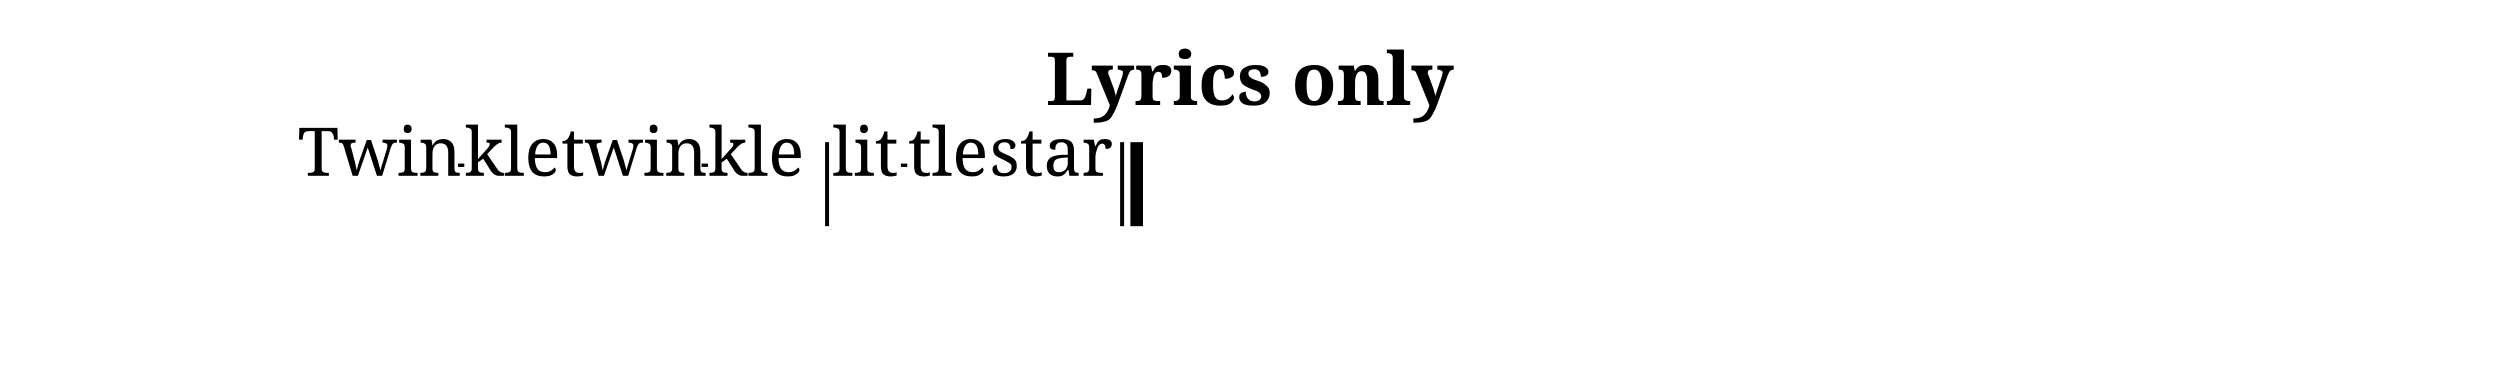
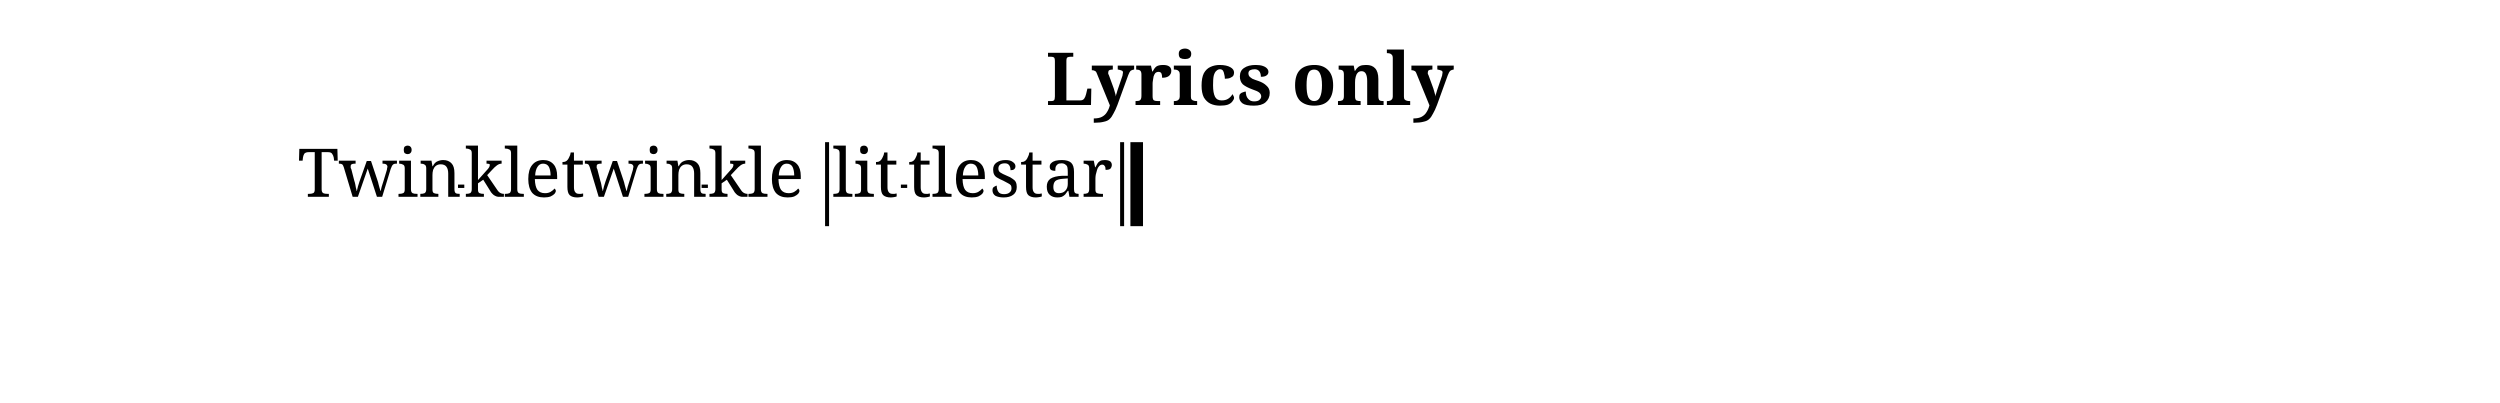
- <svg xmlns="http://www.w3.org/2000/svg" width="1190.5" height="176.7" viewBox="0 0 119.05 17.67">
+ <svg xmlns="http://www.w3.org/2000/svg" width="1190.5" height="191.7" viewBox="0 0 119.05 19.17">
  <style>
  @font-face { font-family: 'Emmentaler'; src: local('Emmentaler'); }
  .music { font-family: 'Emmentaler', serif; }
</style>
  <text x="59.52" y="5.00" font-size="3.49" font-family="serif" font-weight="bold" text-anchor="middle" data-pos="265">Lyrics only</text>
  <g transform="translate(8.50,0.00) scale(1,1)">
    <rect x="30.79" y="6.77" width="0.19" height="4.00" fill="#000000" />
    <rect x="44.84" y="6.77" width="0.19" height="4.00" fill="#000000" />
    <rect x="45.33" y="6.77" width="0.60" height="4.00" fill="#000000" />
-     <text x="9.58" y="8.37" font-size="3.20" font-family="serif" text-anchor="middle" fill="#000000" data-pos="320">Twin</text>
-     <text x="15.91" y="8.37" font-size="3.20" font-family="serif" text-anchor="middle" fill="#000000" data-pos="326">kle</text>
-     <text x="21.71" y="8.37" font-size="3.20" font-family="serif" text-anchor="middle" fill="#000000" data-pos="330">twin</text>
-     <text x="27.51" y="8.37" font-size="3.20" font-family="serif" text-anchor="middle" fill="#000000" data-pos="336">kle</text>
-     <text x="32.71" y="8.37" font-size="3.20" font-family="serif" text-anchor="middle" fill="#000000" data-pos="342">lit</text>
-     <text x="36.65" y="8.37" font-size="3.20" font-family="serif" text-anchor="middle" fill="#000000" data-pos="347">tle</text>
-     <text x="41.56" y="8.37" font-size="3.20" font-family="serif" text-anchor="middle" fill="#000000" data-pos="351">star</text>
-     <line x1="13.31" y1="7.87" x2="13.61" y2="7.87" stroke="#000000" stroke-width="0.160" />
-     <line x1="24.91" y1="7.87" x2="25.21" y2="7.87" stroke="#000000" stroke-width="0.160" />
-     <line x1="34.40" y1="7.87" x2="34.70" y2="7.87" stroke="#000000" stroke-width="0.160" />
+     <text x="9.58" y="9.37" font-size="3.20" font-family="serif" text-anchor="middle" fill="#000000" data-pos="320">Twin</text>
+     <text x="15.91" y="9.37" font-size="3.20" font-family="serif" text-anchor="middle" fill="#000000" data-pos="326">kle</text>
+     <text x="21.71" y="9.37" font-size="3.20" font-family="serif" text-anchor="middle" fill="#000000" data-pos="330">twin</text>
+     <text x="27.51" y="9.37" font-size="3.20" font-family="serif" text-anchor="middle" fill="#000000" data-pos="336">kle</text>
+     <text x="32.71" y="9.37" font-size="3.20" font-family="serif" text-anchor="middle" fill="#000000" data-pos="342">lit</text>
+     <text x="36.65" y="9.37" font-size="3.20" font-family="serif" text-anchor="middle" fill="#000000" data-pos="347">tle</text>
+     <text x="41.56" y="9.37" font-size="3.20" font-family="serif" text-anchor="middle" fill="#000000" data-pos="351">star</text>
+     <line x1="13.31" y1="8.87" x2="13.61" y2="8.87" stroke="#000000" stroke-width="0.160" />
+     <line x1="24.91" y1="8.87" x2="25.21" y2="8.87" stroke="#000000" stroke-width="0.160" />
+     <line x1="34.40" y1="8.87" x2="34.70" y2="8.87" stroke="#000000" stroke-width="0.160" />
  </g>
</svg>
